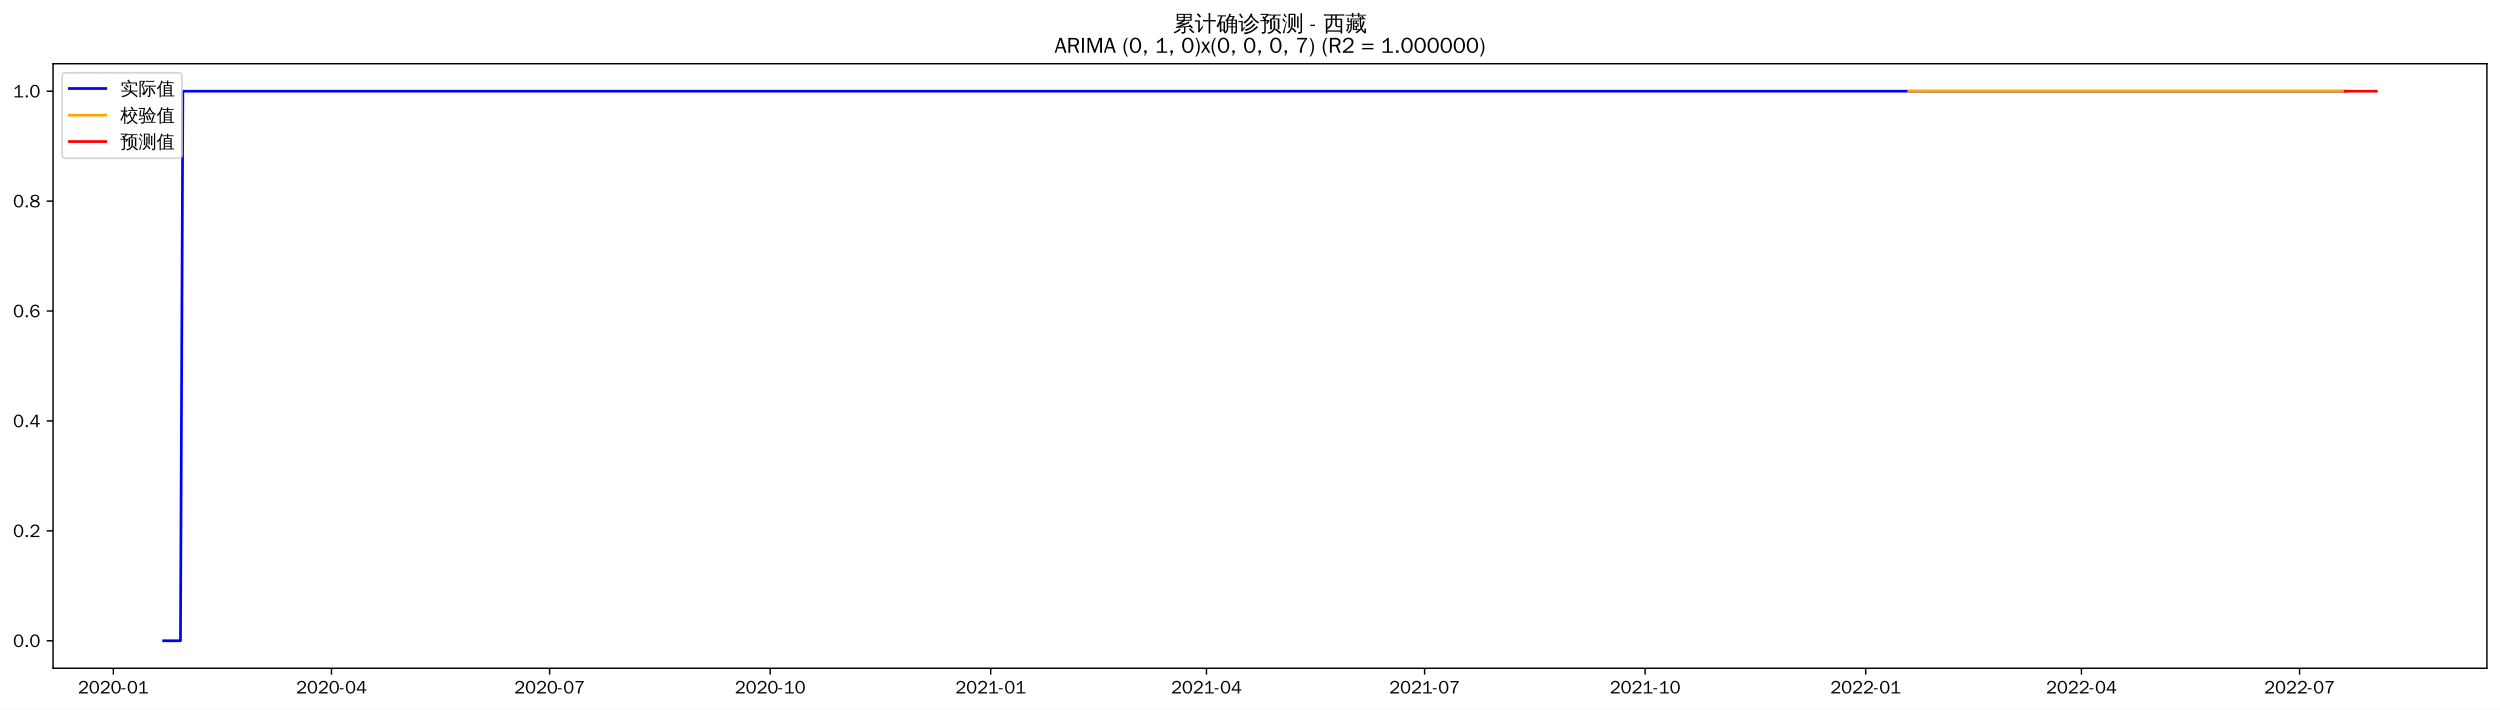
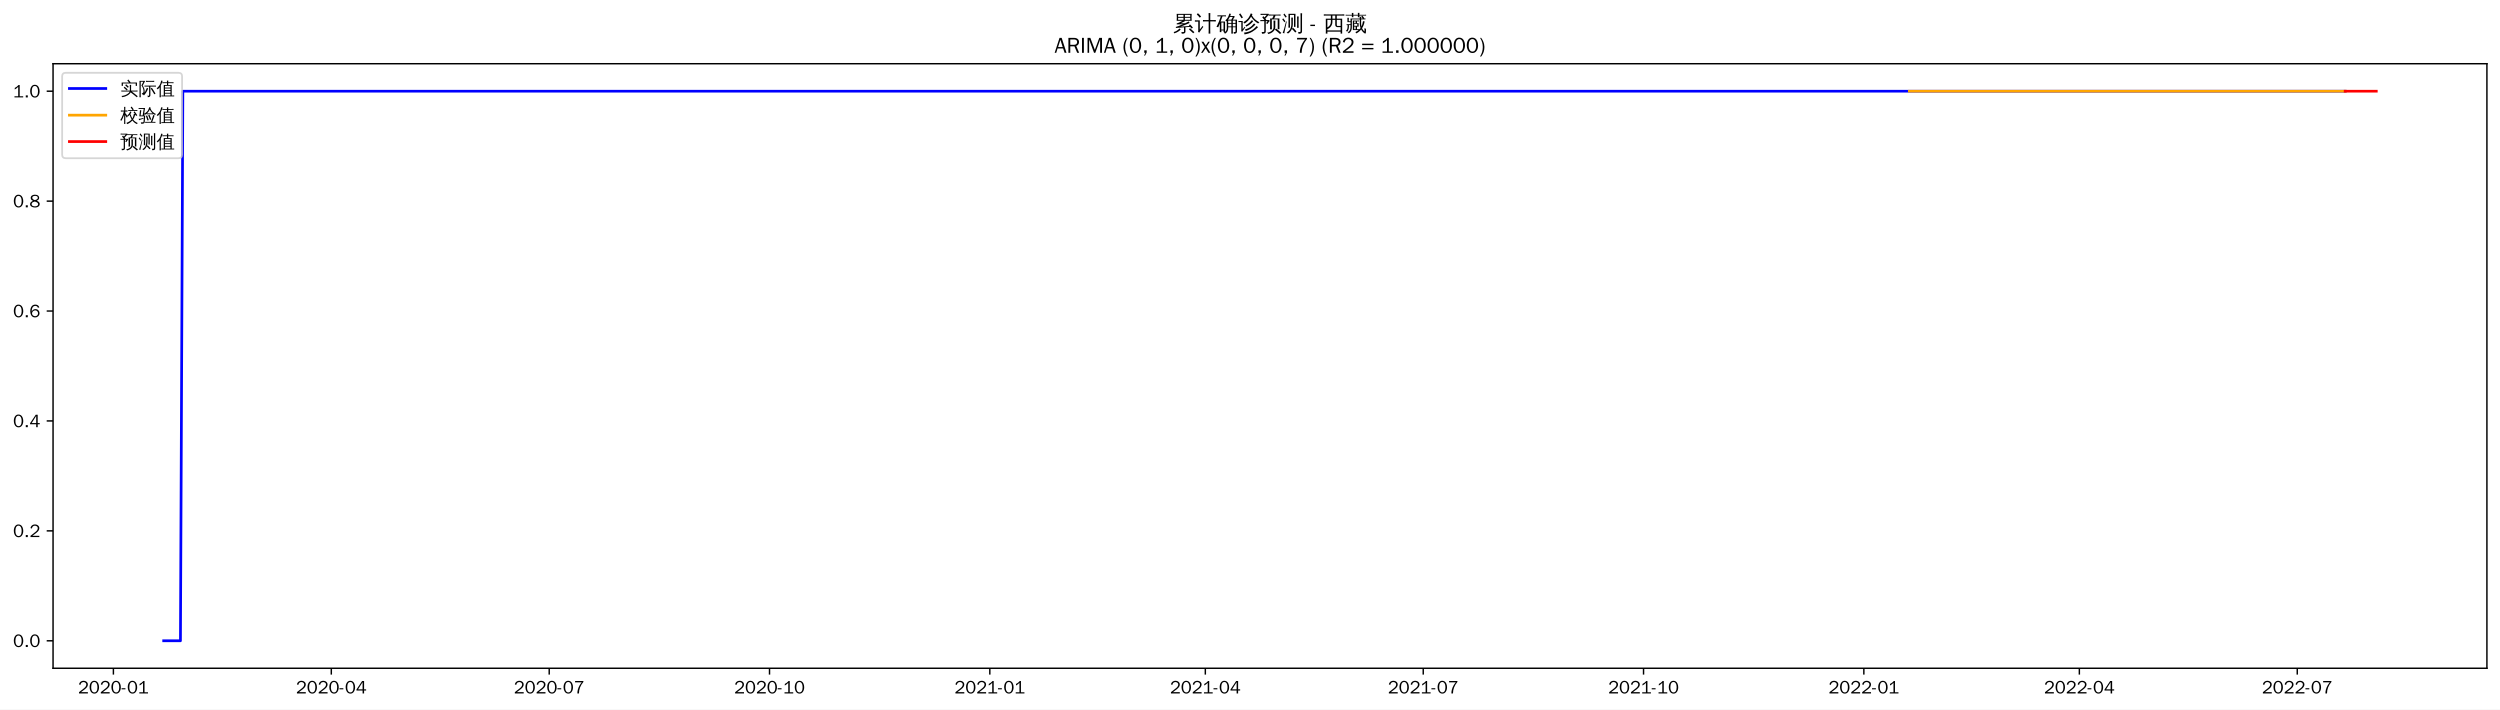
<svg xmlns="http://www.w3.org/2000/svg" xmlns:xlink="http://www.w3.org/1999/xlink" width="1375.592pt" height="390.418pt" viewBox="0 0 1375.592 390.418" version="1.1">
  <defs>
    <style type="text/css">*{stroke-linejoin: round; stroke-linecap: butt}</style>
  </defs>
  <g id="figure_1">
    <g id="patch_1">
      <path d="M 0 390.418  L 1375.592 390.418  L 1375.592 -0  L 0 -0  z " style="fill: #ffffff" />
    </g>
    <g id="axes_1">
      <g id="patch_2">
        <path d="M 29.192 367.701  L 1368.392 367.701  L 1368.392 35.061  L 29.192 35.061  z " style="fill: #ffffff" />
      </g>
      <g id="matplotlib.axis_1">
        <g id="xtick_1">
          <g id="line2d_1">
            <defs>
-               <path id="m1cbf9e0d0d" d="M 0 0  L 0 3.5  " style="stroke: #000000; stroke-width: 0.8" />
+               <path id="mf9ad530607" d="M 0 0  L 0 3.5  " style="stroke: #000000; stroke-width: 0.8" />
            </defs>
            <g>
-               <use xlink:href="#m1cbf9e0d0d" x="62.366" y="367.701" style="stroke: #000000; stroke-width: 0.8" />
+               <use xlink:href="#mf9ad530607" x="62.395" y="367.701" style="stroke: #000000; stroke-width: 0.8" />
            </g>
          </g>
          <g id="text_1">
-             <g transform="translate(42.87567 381.5573)scale(0.1 -0.1)">
+             <g transform="translate(42.90565 381.5573)scale(0.1 -0.1)">
              <defs>
                <path id="WenQuanYiZenHei-32" d="M 3488 0  L 369 0  L 369 456  L 2150 1850  Q 2931 2463 2931 3144  Q 2931 3619 2488 3863  Q 2231 4013 1931 4013  Q 1425 4013 1113 3619  Q 894 3356 881 3013  L 369 3169  Q 531 3981 1213 4300  Q 1544 4456 1950 4456  Q 2631 4456 3088 4044  L 3225 3888  L 3350 3706  Q 3481 3444 3481 3144  Q 3481 2313 2519 1569  L 1069 456  L 3488 456  L 3488 0  z " transform="scale(0.015625)" />
                <path id="WenQuanYiZenHei-30" d="M 3581 2175  Q 3581 1288 3169 638  Q 2713 -63 1938 -63  Q 1025 -63 563 831  Q 256 1425 256 2188  Q 256 3188 700 3819  Q 1138 4456 1888 4456  Q 2863 4456 3306 3500  Q 3581 2925 3581 2175  z M 3019 2100  Q 3019 3356 2500 3806  L 2350 3919  Q 2144 4031 1888 4031  Q 1100 4031 888 2956  Q 819 2625 819 2225  Q 819 1013 1338 569  Q 1588 356 1938 356  Q 2675 356 2925 1294  Q 3019 1663 3019 2100  z " transform="scale(0.015625)" />
                <path id="WenQuanYiZenHei-2d" d="M 1363 1444  L 0 1444  L 0 1844  L 1363 1844  L 1363 1444  z " transform="scale(0.015625)" />
                <path id="WenQuanYiZenHei-31" d="M 3556 0  L 488 0  L 488 406  L 1800 406  L 1800 3725  Q 1231 3125 588 2788  L 588 3338  Q 1456 3781 1931 4388  L 2331 4388  L 2331 406  L 3556 406  L 3556 0  z " transform="scale(0.015625)" />
              </defs>
              <use xlink:href="#WenQuanYiZenHei-32" />
              <use xlink:href="#WenQuanYiZenHei-30" x="59.961" />
              <use xlink:href="#WenQuanYiZenHei-32" x="119.922" />
              <use xlink:href="#WenQuanYiZenHei-30" x="179.883" />
              <use xlink:href="#WenQuanYiZenHei-2d" x="239.844" />
              <use xlink:href="#WenQuanYiZenHei-30" x="269.824" />
              <use xlink:href="#WenQuanYiZenHei-31" x="329.785" />
            </g>
          </g>
        </g>
        <g id="xtick_2">
          <g id="line2d_2">
            <g>
-               <use xlink:href="#m1cbf9e0d0d" x="182.396" y="367.701" style="stroke: #000000; stroke-width: 0.8" />
+               <use xlink:href="#mf9ad530607" x="182.296" y="367.701" style="stroke: #000000; stroke-width: 0.8" />
            </g>
          </g>
          <g id="text_2">
-             <g transform="translate(162.9064 381.5573)scale(0.1 -0.1)">
+             <g transform="translate(162.8065 381.5573)scale(0.1 -0.1)">
              <defs>
                <path id="WenQuanYiZenHei-34" d="M 3631 1025  L 2913 1025  L 2913 0  L 2381 0  L 2381 1025  L 219 1025  L 219 1388  L 2225 4388  L 2913 4388  L 2913 1444  L 3631 1444  L 3631 1025  z M 2381 1444  L 2381 3963  L 788 1444  L 2381 1444  z " transform="scale(0.015625)" />
              </defs>
              <use xlink:href="#WenQuanYiZenHei-32" />
              <use xlink:href="#WenQuanYiZenHei-30" x="59.961" />
              <use xlink:href="#WenQuanYiZenHei-32" x="119.922" />
              <use xlink:href="#WenQuanYiZenHei-30" x="179.883" />
              <use xlink:href="#WenQuanYiZenHei-2d" x="239.844" />
              <use xlink:href="#WenQuanYiZenHei-30" x="269.824" />
              <use xlink:href="#WenQuanYiZenHei-34" x="329.785" />
            </g>
          </g>
        </g>
        <g id="xtick_3">
          <g id="line2d_3">
            <g>
-               <use xlink:href="#m1cbf9e0d0d" x="302.427" y="367.701" style="stroke: #000000; stroke-width: 0.8" />
+               <use xlink:href="#mf9ad530607" x="302.197" y="367.701" style="stroke: #000000; stroke-width: 0.8" />
            </g>
          </g>
          <g id="text_3">
-             <g transform="translate(282.9371 381.5573)scale(0.1 -0.1)">
+             <g transform="translate(282.7073 381.5573)scale(0.1 -0.1)">
              <defs>
                <path id="WenQuanYiZenHei-37" d="M 3400 4056  Q 1838 2175 1838 0  L 1275 0  Q 1269 1438 2056 2825  Q 2381 3400 2825 3913  L 444 3913  L 500 4388  L 3400 4388  L 3400 4056  z " transform="scale(0.015625)" />
              </defs>
              <use xlink:href="#WenQuanYiZenHei-32" />
              <use xlink:href="#WenQuanYiZenHei-30" x="59.961" />
              <use xlink:href="#WenQuanYiZenHei-32" x="119.922" />
              <use xlink:href="#WenQuanYiZenHei-30" x="179.883" />
              <use xlink:href="#WenQuanYiZenHei-2d" x="239.844" />
              <use xlink:href="#WenQuanYiZenHei-30" x="269.824" />
              <use xlink:href="#WenQuanYiZenHei-37" x="329.785" />
            </g>
          </g>
        </g>
        <g id="xtick_4">
          <g id="line2d_4">
            <g>
-               <use xlink:href="#m1cbf9e0d0d" x="423.777" y="367.701" style="stroke: #000000; stroke-width: 0.8" />
+               <use xlink:href="#mf9ad530607" x="423.416" y="367.701" style="stroke: #000000; stroke-width: 0.8" />
            </g>
          </g>
          <g id="text_4">
-             <g transform="translate(404.2869 381.5573)scale(0.1 -0.1)">
+             <g transform="translate(403.9257 381.5573)scale(0.1 -0.1)">
              <use xlink:href="#WenQuanYiZenHei-32" />
              <use xlink:href="#WenQuanYiZenHei-30" x="59.961" />
              <use xlink:href="#WenQuanYiZenHei-32" x="119.922" />
              <use xlink:href="#WenQuanYiZenHei-30" x="179.883" />
              <use xlink:href="#WenQuanYiZenHei-2d" x="239.844" />
              <use xlink:href="#WenQuanYiZenHei-31" x="269.824" />
              <use xlink:href="#WenQuanYiZenHei-30" x="329.785" />
            </g>
          </g>
        </g>
        <g id="xtick_5">
          <g id="line2d_5">
            <g>
-               <use xlink:href="#m1cbf9e0d0d" x="545.126" y="367.701" style="stroke: #000000; stroke-width: 0.8" />
+               <use xlink:href="#mf9ad530607" x="544.634" y="367.701" style="stroke: #000000; stroke-width: 0.8" />
            </g>
          </g>
          <g id="text_5">
-             <g transform="translate(525.6366 381.5573)scale(0.1 -0.1)">
+             <g transform="translate(525.1441 381.5573)scale(0.1 -0.1)">
              <use xlink:href="#WenQuanYiZenHei-32" />
              <use xlink:href="#WenQuanYiZenHei-30" x="59.961" />
              <use xlink:href="#WenQuanYiZenHei-32" x="119.922" />
              <use xlink:href="#WenQuanYiZenHei-31" x="179.883" />
              <use xlink:href="#WenQuanYiZenHei-2d" x="239.844" />
              <use xlink:href="#WenQuanYiZenHei-30" x="269.824" />
              <use xlink:href="#WenQuanYiZenHei-31" x="329.785" />
            </g>
          </g>
        </g>
        <g id="xtick_6">
          <g id="line2d_6">
            <g>
-               <use xlink:href="#m1cbf9e0d0d" x="663.838" y="367.701" style="stroke: #000000; stroke-width: 0.8" />
+               <use xlink:href="#mf9ad530607" x="663.217" y="367.701" style="stroke: #000000; stroke-width: 0.8" />
            </g>
          </g>
          <g id="text_6">
-             <g transform="translate(644.3483 381.5573)scale(0.1 -0.1)">
+             <g transform="translate(643.7274 381.5573)scale(0.1 -0.1)">
              <use xlink:href="#WenQuanYiZenHei-32" />
              <use xlink:href="#WenQuanYiZenHei-30" x="59.961" />
              <use xlink:href="#WenQuanYiZenHei-32" x="119.922" />
              <use xlink:href="#WenQuanYiZenHei-31" x="179.883" />
              <use xlink:href="#WenQuanYiZenHei-2d" x="239.844" />
              <use xlink:href="#WenQuanYiZenHei-30" x="269.824" />
              <use xlink:href="#WenQuanYiZenHei-34" x="329.785" />
            </g>
          </g>
        </g>
        <g id="xtick_7">
          <g id="line2d_7">
            <g>
-               <use xlink:href="#m1cbf9e0d0d" x="783.869" y="367.701" style="stroke: #000000; stroke-width: 0.8" />
+               <use xlink:href="#mf9ad530607" x="783.118" y="367.701" style="stroke: #000000; stroke-width: 0.8" />
            </g>
          </g>
          <g id="text_7">
-             <g transform="translate(764.3791 381.5573)scale(0.1 -0.1)">
+             <g transform="translate(763.6282 381.5573)scale(0.1 -0.1)">
              <use xlink:href="#WenQuanYiZenHei-32" />
              <use xlink:href="#WenQuanYiZenHei-30" x="59.961" />
              <use xlink:href="#WenQuanYiZenHei-32" x="119.922" />
              <use xlink:href="#WenQuanYiZenHei-31" x="179.883" />
              <use xlink:href="#WenQuanYiZenHei-2d" x="239.844" />
              <use xlink:href="#WenQuanYiZenHei-30" x="269.824" />
              <use xlink:href="#WenQuanYiZenHei-37" x="329.785" />
            </g>
          </g>
        </g>
        <g id="xtick_8">
          <g id="line2d_8">
            <g>
-               <use xlink:href="#m1cbf9e0d0d" x="905.219" y="367.701" style="stroke: #000000; stroke-width: 0.8" />
+               <use xlink:href="#mf9ad530607" x="904.336" y="367.701" style="stroke: #000000; stroke-width: 0.8" />
            </g>
          </g>
          <g id="text_8">
-             <g transform="translate(885.7288 381.5573)scale(0.1 -0.1)">
+             <g transform="translate(884.8466 381.5573)scale(0.1 -0.1)">
              <use xlink:href="#WenQuanYiZenHei-32" />
              <use xlink:href="#WenQuanYiZenHei-30" x="59.961" />
              <use xlink:href="#WenQuanYiZenHei-32" x="119.922" />
              <use xlink:href="#WenQuanYiZenHei-31" x="179.883" />
              <use xlink:href="#WenQuanYiZenHei-2d" x="239.844" />
              <use xlink:href="#WenQuanYiZenHei-31" x="269.824" />
              <use xlink:href="#WenQuanYiZenHei-30" x="329.785" />
            </g>
          </g>
        </g>
        <g id="xtick_9">
          <g id="line2d_9">
            <g>
-               <use xlink:href="#m1cbf9e0d0d" x="1026.568" y="367.701" style="stroke: #000000; stroke-width: 0.8" />
+               <use xlink:href="#mf9ad530607" x="1025.555" y="367.701" style="stroke: #000000; stroke-width: 0.8" />
            </g>
          </g>
          <g id="text_9">
-             <g transform="translate(1007.079 381.5573)scale(0.1 -0.1)">
+             <g transform="translate(1006.065 381.5573)scale(0.1 -0.1)">
              <use xlink:href="#WenQuanYiZenHei-32" />
              <use xlink:href="#WenQuanYiZenHei-30" x="59.961" />
              <use xlink:href="#WenQuanYiZenHei-32" x="119.922" />
              <use xlink:href="#WenQuanYiZenHei-32" x="179.883" />
              <use xlink:href="#WenQuanYiZenHei-2d" x="239.844" />
              <use xlink:href="#WenQuanYiZenHei-30" x="269.824" />
              <use xlink:href="#WenQuanYiZenHei-31" x="329.785" />
            </g>
          </g>
        </g>
        <g id="xtick_10">
          <g id="line2d_10">
            <g>
-               <use xlink:href="#m1cbf9e0d0d" x="1145.28" y="367.701" style="stroke: #000000; stroke-width: 0.8" />
+               <use xlink:href="#mf9ad530607" x="1144.138" y="367.701" style="stroke: #000000; stroke-width: 0.8" />
            </g>
          </g>
          <g id="text_10">
-             <g transform="translate(1125.79 381.5573)scale(0.1 -0.1)">
+             <g transform="translate(1124.648 381.5573)scale(0.1 -0.1)">
              <use xlink:href="#WenQuanYiZenHei-32" />
              <use xlink:href="#WenQuanYiZenHei-30" x="59.961" />
              <use xlink:href="#WenQuanYiZenHei-32" x="119.922" />
              <use xlink:href="#WenQuanYiZenHei-32" x="179.883" />
              <use xlink:href="#WenQuanYiZenHei-2d" x="239.844" />
              <use xlink:href="#WenQuanYiZenHei-30" x="269.824" />
              <use xlink:href="#WenQuanYiZenHei-34" x="329.785" />
            </g>
          </g>
        </g>
        <g id="xtick_11">
          <g id="line2d_11">
            <g>
-               <use xlink:href="#m1cbf9e0d0d" x="1265.311" y="367.701" style="stroke: #000000; stroke-width: 0.8" />
+               <use xlink:href="#mf9ad530607" x="1264.039" y="367.701" style="stroke: #000000; stroke-width: 0.8" />
            </g>
          </g>
          <g id="text_11">
-             <g transform="translate(1245.821 381.5573)scale(0.1 -0.1)">
+             <g transform="translate(1244.549 381.5573)scale(0.1 -0.1)">
              <use xlink:href="#WenQuanYiZenHei-32" />
              <use xlink:href="#WenQuanYiZenHei-30" x="59.961" />
              <use xlink:href="#WenQuanYiZenHei-32" x="119.922" />
              <use xlink:href="#WenQuanYiZenHei-32" x="179.883" />
              <use xlink:href="#WenQuanYiZenHei-2d" x="239.844" />
              <use xlink:href="#WenQuanYiZenHei-30" x="269.824" />
              <use xlink:href="#WenQuanYiZenHei-37" x="329.785" />
            </g>
          </g>
        </g>
      </g>
      <g id="matplotlib.axis_2">
        <g id="ytick_1">
          <g id="line2d_12">
            <defs>
-               <path id="mefc50e9c17" d="M 0 0  L -3.5 0  " style="stroke: #000000; stroke-width: 0.8" />
+               <path id="m2d19d55f40" d="M 0 0  L -3.5 0  " style="stroke: #000000; stroke-width: 0.8" />
            </defs>
            <g>
-               <use xlink:href="#mefc50e9c17" x="29.192" y="352.581" style="stroke: #000000; stroke-width: 0.8" />
+               <use xlink:href="#m2d19d55f40" x="29.192" y="352.581" style="stroke: #000000; stroke-width: 0.8" />
            </g>
          </g>
          <g id="text_12">
            <g transform="translate(7.2 356.0091)scale(0.1 -0.1)">
              <defs>
                <path id="WenQuanYiZenHei-2e" d="M 1344 0  L 631 0  L 631 725  L 1344 725  L 1344 0  z " transform="scale(0.015625)" />
              </defs>
              <use xlink:href="#WenQuanYiZenHei-30" />
              <use xlink:href="#WenQuanYiZenHei-2e" x="59.961" />
              <use xlink:href="#WenQuanYiZenHei-30" x="89.941" />
            </g>
          </g>
        </g>
        <g id="ytick_2">
          <g id="line2d_13">
            <g>
-               <use xlink:href="#mefc50e9c17" x="29.192" y="292.101" style="stroke: #000000; stroke-width: 0.8" />
+               <use xlink:href="#m2d19d55f40" x="29.192" y="292.101" style="stroke: #000000; stroke-width: 0.8" />
            </g>
          </g>
          <g id="text_13">
            <g transform="translate(7.2 295.5291)scale(0.1 -0.1)">
              <use xlink:href="#WenQuanYiZenHei-30" />
              <use xlink:href="#WenQuanYiZenHei-2e" x="59.961" />
              <use xlink:href="#WenQuanYiZenHei-32" x="89.941" />
            </g>
          </g>
        </g>
        <g id="ytick_3">
          <g id="line2d_14">
            <g>
-               <use xlink:href="#mefc50e9c17" x="29.192" y="231.621" style="stroke: #000000; stroke-width: 0.8" />
+               <use xlink:href="#m2d19d55f40" x="29.192" y="231.621" style="stroke: #000000; stroke-width: 0.8" />
            </g>
          </g>
          <g id="text_14">
            <g transform="translate(7.2 235.0491)scale(0.1 -0.1)">
              <use xlink:href="#WenQuanYiZenHei-30" />
              <use xlink:href="#WenQuanYiZenHei-2e" x="59.961" />
              <use xlink:href="#WenQuanYiZenHei-34" x="89.941" />
            </g>
          </g>
        </g>
        <g id="ytick_4">
          <g id="line2d_15">
            <g>
-               <use xlink:href="#mefc50e9c17" x="29.192" y="171.141" style="stroke: #000000; stroke-width: 0.8" />
+               <use xlink:href="#m2d19d55f40" x="29.192" y="171.141" style="stroke: #000000; stroke-width: 0.8" />
            </g>
          </g>
          <g id="text_15">
            <g transform="translate(7.2 174.5691)scale(0.1 -0.1)">
              <defs>
                <path id="WenQuanYiZenHei-36" d="M 3550 1431  Q 3550 725 3006 288  Q 2581 -63 1994 -63  Q 1013 -63 563 825  Q 288 1363 288 2081  Q 288 3294 856 3938  Q 1319 4456 2075 4456  Q 2969 4456 3363 3756  Q 3431 3631 3481 3481  L 2988 3350  Q 2750 3994 2075 4006  Q 1056 4006 844 2669  Q 794 2356 794 1981  L 806 1981  Q 1006 2506 1544 2744  Q 1819 2869 2119 2869  Q 2788 2869 3213 2375  Q 3550 1975 3550 1431  z M 3038 1406  Q 3038 1906 2656 2213  Q 2381 2431 2038 2431  Q 1525 2431 1181 2044  Q 919 1744 919 1356  Q 919 881 1344 581  Q 1631 375 1981 375  Q 2519 375 2838 781  Q 3038 1050 3038 1406  z " transform="scale(0.015625)" />
              </defs>
              <use xlink:href="#WenQuanYiZenHei-30" />
              <use xlink:href="#WenQuanYiZenHei-2e" x="59.961" />
              <use xlink:href="#WenQuanYiZenHei-36" x="89.941" />
            </g>
          </g>
        </g>
        <g id="ytick_5">
          <g id="line2d_16">
            <g>
-               <use xlink:href="#mefc50e9c17" x="29.192" y="110.661" style="stroke: #000000; stroke-width: 0.8" />
+               <use xlink:href="#m2d19d55f40" x="29.192" y="110.661" style="stroke: #000000; stroke-width: 0.8" />
            </g>
          </g>
          <g id="text_16">
            <g transform="translate(7.2 114.0891)scale(0.1 -0.1)">
              <defs>
                <path id="WenQuanYiZenHei-38" d="M 3619 1175  Q 3619 431 2850 100  Q 2444 -63 1944 -63  Q 1231 -63 725 269  Q 225 594 225 1125  Q 225 1881 1269 2281  Q 719 2481 519 2938  Q 444 3119 444 3319  Q 444 4000 1144 4294  Q 1519 4456 1963 4456  Q 2669 4456 3094 4094  Q 3425 3813 3425 3369  Q 3425 2638 2575 2356  Q 3231 2056 3450 1725  Q 3619 1488 3619 1175  z M 2944 3344  Q 2944 3906 2288 4019  Q 2138 4044 1969 4044  Q 1438 4044 1163 3775  Q 1000 3613 1000 3375  Q 1000 2925 1594 2663  Q 1756 2588 1931 2550  Q 2581 2725 2788 2956  Q 2944 3125 2944 3344  z M 3075 1094  Q 3075 1738 1875 2050  Q 1094 1881 850 1463  Q 763 1313 763 1131  Q 763 569 1456 406  Q 1681 344 1944 344  Q 2519 344 2850 619  Q 3075 813 3075 1094  z " transform="scale(0.015625)" />
              </defs>
              <use xlink:href="#WenQuanYiZenHei-30" />
              <use xlink:href="#WenQuanYiZenHei-2e" x="59.961" />
              <use xlink:href="#WenQuanYiZenHei-38" x="89.941" />
            </g>
          </g>
        </g>
        <g id="ytick_6">
          <g id="line2d_17">
            <g>
-               <use xlink:href="#mefc50e9c17" x="29.192" y="50.181" style="stroke: #000000; stroke-width: 0.8" />
+               <use xlink:href="#m2d19d55f40" x="29.192" y="50.181" style="stroke: #000000; stroke-width: 0.8" />
            </g>
          </g>
          <g id="text_17">
            <g transform="translate(7.2 53.60912)scale(0.1 -0.1)">
              <use xlink:href="#WenQuanYiZenHei-31" />
              <use xlink:href="#WenQuanYiZenHei-2e" x="59.961" />
              <use xlink:href="#WenQuanYiZenHei-30" x="89.941" />
            </g>
          </g>
        </g>
      </g>
      <g id="line2d_18">
-         <path d="M 90.065 352.581  L 99.298 352.581  L 100.617 50.181  L 1290.372 50.181  L 1290.372 50.181  " clip-path="url(#pa02727cf04)" style="fill: none; stroke: #0000ff; stroke-width: 1.5; stroke-linecap: square" />
+         <path d="M 90.065 352.581  L 99.288 352.581  L 100.606 50.181  L 1290.391 50.181  L 1290.391 50.181  " clip-path="url(#p30f72c5a77)" style="fill: none; stroke: #0000ff; stroke-width: 1.5; stroke-linecap: square" />
      </g>
      <g id="line2d_19">
-         <path d="M 1050.311 50.181  L 1290.372 50.181  L 1290.372 50.181  " clip-path="url(#pa02727cf04)" style="fill: none; stroke: #ffa500; stroke-width: 1.5; stroke-linecap: square" />
+         <path d="M 1050.589 50.181  L 1290.391 50.181  L 1290.391 50.181  " clip-path="url(#p30f72c5a77)" style="fill: none; stroke: #ffa500; stroke-width: 1.5; stroke-linecap: square" />
      </g>
      <g id="line2d_20">
-         <path d="M 1290.372 50.181  L 1291.691 50.181  L 1293.01 50.181  L 1294.329 50.181  L 1295.648 50.181  L 1296.967 50.181  L 1298.286 50.181  L 1299.605 50.181  L 1300.924 50.181  L 1302.243 50.181  L 1303.562 50.181  L 1304.881 50.181  L 1306.2 50.181  L 1307.519 50.181  " clip-path="url(#pa02727cf04)" style="fill: none; stroke: #ff0000; stroke-width: 1.5; stroke-linecap: square" />
+         <path d="M 1290.391 50.181  L 1291.708 50.181  L 1293.026 50.181  L 1294.344 50.181  L 1295.661 50.181  L 1296.979 50.181  L 1298.296 50.181  L 1299.614 50.181  L 1300.932 50.181  L 1302.249 50.181  L 1303.567 50.181  L 1304.884 50.181  L 1306.202 50.181  L 1307.519 50.181  " clip-path="url(#p30f72c5a77)" style="fill: none; stroke: #ff0000; stroke-width: 1.5; stroke-linecap: square" />
      </g>
      <g id="patch_3">
        <path d="M 29.192 367.701  L 29.192 35.061  " style="fill: none; stroke: #000000; stroke-width: 0.8; stroke-linejoin: miter; stroke-linecap: square" />
      </g>
      <g id="patch_4">
        <path d="M 1368.392 367.701  L 1368.392 35.061  " style="fill: none; stroke: #000000; stroke-width: 0.8; stroke-linejoin: miter; stroke-linecap: square" />
      </g>
      <g id="patch_5">
        <path d="M 29.192 367.701  L 1368.392 367.701  " style="fill: none; stroke: #000000; stroke-width: 0.8; stroke-linejoin: miter; stroke-linecap: square" />
      </g>
      <g id="patch_6">
        <path d="M 29.192 35.061  L 1368.392 35.061  " style="fill: none; stroke: #000000; stroke-width: 0.8; stroke-linejoin: miter; stroke-linecap: square" />
      </g>
      <g id="text_18">
        <g transform="translate(645.395 17.04188)scale(0.12 -0.12)">
          <defs>
            <path id="WenQuanYiZenHei-7d2f" d="M 5963 -681  Q 5363 -81 4706 456  L 5000 819  Q 5675 269 6294 -350  L 5963 -681  z M 1944 738  Q 2094 556 2281 413  Q 1575 -356 375 -706  Q 350 -481 200 -319  Q 725 -181 1122 69  Q 1519 319 1944 738  z M 3244 -169  L 3244 1063  L 869 881  L 850 1181  Q 1431 1325 2969 1988  L 1119 1931  L 1113 2231  Q 1350 2263 1862 2497  Q 2375 2731 2800 2988  L 1094 2988  Q 1169 4006 1094 5019  L 5506 5019  Q 5425 4006 5500 2988  L 3431 2988  Q 3475 2931 3525 2875  Q 2856 2494 2281 2256  L 3388 2269  L 3650 2288  Q 4338 2606 4650 2800  Q 4744 2563 4881 2344  Q 4644 2225 3975 1956  L 2269 1281  L 4444 1425  L 4813 1469  L 4681 1588  L 4988 1938  Q 5481 1500 5863 963  L 5481 694  Q 5300 950 5081 1188  L 4463 1163  L 3669 1100  L 3669 -250  Q 3669 -444 3488 -594  Q 3225 -819 2569 -813  Q 2638 -513 2431 -294  Q 2619 -319 2900 -322  Q 3181 -325 3212 -294  Q 3244 -263 3244 -169  z M 3513 4131  L 5081 4131  L 5081 4725  L 3513 4725  L 3513 4131  z M 3088 4131  L 3088 4725  L 1519 4725  L 1519 4131  L 3088 4131  z M 3513 3856  L 3513 3288  L 5081 3288  L 5081 3856  L 3513 3856  z M 3088 3856  L 1519 3856  L 1519 3288  L 3088 3288  L 3088 3856  z " transform="scale(0.015625)" />
            <path id="WenQuanYiZenHei-8ba1" d="M 4569 -769  Q 4313 -738 4056 -769  Q 4081 -294 4081 175  L 4081 2806  L 3213 2806  Q 2813 2806 2413 2788  Q 2438 3000 2413 3219  Q 2813 3200 3213 3200  L 4081 3200  L 4081 4313  Q 4081 4788 4056 5263  Q 4313 5231 4569 5263  Q 4550 4788 4550 4313  L 4550 3200  L 5381 3200  Q 5781 3200 6181 3219  Q 6163 3000 6181 2788  Q 5781 2806 5381 2806  L 4550 2806  L 4550 175  Q 4550 -294 4569 -769  z M 38 2725  Q 63 2931 38 3138  Q 419 3119 800 3119  L 1481 3119  L 1481 425  L 2044 1150  L 2250 1488  L 2525 1188  L 2313 950  L 1294 -488  L 963 -231  Q 1025 -94 1025 63  L 1025 2744  L 800 2744  Q 419 2744 38 2725  z M 1450 3913  Q 1094 4438 600 4831  L 913 5225  Q 1488 4769 1869 4194  L 1450 3913  z " transform="scale(0.015625)" />
            <path id="WenQuanYiZenHei-786e" d="M 4794 -769  Q 4563 -744 4331 -769  Q 4350 -344 4350 81  L 4350 1081  L 3419 1081  L 3419 788  Q 3419 225 3150 -194  Q 2881 -613 2456 -806  Q 2375 -569 2150 -444  Q 2531 -344 2765 -15  Q 3000 313 3000 788  L 2994 2919  L 2888 2813  Q 2769 3000 2563 3081  Q 3044 3494 3309 3969  Q 3575 4444 3763 5119  Q 3981 5044 4213 5013  Q 4144 4700 4025 4400  L 5238 4400  L 5306 4050  Q 5213 4031 5163 3947  Q 5113 3863 4813 3325  L 5994 3325  L 5994 -150  Q 5981 -519 5738 -656  Q 5469 -806 5069 -806  Q 5125 -525 4956 -294  Q 5100 -313 5290 -316  Q 5481 -319 5525 -278  Q 5569 -238 5569 25  L 5569 1081  L 4769 1081  L 4769 81  Q 4769 -344 4794 -769  z M 4769 1344  L 5569 1344  L 5569 2100  L 4769 2100  L 4769 1344  z M 4350 1344  L 4350 2100  L 3413 2100  L 3419 1344  L 4350 1344  z M 4769 2363  L 5569 2363  L 5569 3038  L 4769 3038  L 4769 2363  z M 4350 2363  L 4350 3038  L 3413 3038  L 3413 2363  L 4350 2363  z M 3375 3325  L 4350 3325  L 4344 3331  L 4775 4113  L 3894 4113  Q 3688 3700 3375 3325  z M 481 1069  Q 281 1194 -25 1188  Q 775 2750 1244 4294  L 869 4294  Q 563 4294 250 4275  Q 269 4438 250 4594  Q 563 4581 869 4581  L 2156 4581  Q 2463 4581 2775 4594  Q 2756 4438 2775 4275  Q 2463 4294 2156 4294  L 1744 4294  L 1181 2763  L 2494 2763  L 2494 -338  L 2050 -338  L 2050 156  L 1406 156  Q 1406 -94 1419 -350  Q 1181 -325 938 -350  Q 956 75 956 500  L 956 2181  L 769 1713  Q 631 1388 481 1069  z M 2050 2475  L 1400 2475  L 1400 425  L 2050 425  L 2050 2475  z " transform="scale(0.015625)" />
            <path id="WenQuanYiZenHei-8bca" d="M 5369 1456  Q 5556 1256 5775 1100  Q 5038 344 4081 -225  Q 3106 -819 1788 -1006  Q 1788 -725 1631 -500  Q 3363 -306 4406 519  Q 4919 956 5369 1456  z M 4594 2219  Q 4781 2031 5013 1881  Q 3625 394 2150 -25  Q 2113 250 1913 444  Q 2475 594 3015 850  Q 3556 1106 3919 1463  Q 4275 1819 4594 2219  z M 3969 3188  Q 4150 3013 4356 2881  Q 3625 1913 2306 1275  Q 2244 1500 2056 1644  Q 2619 1900 3053 2256  Q 3488 2613 3969 3188  z M 5813 2194  Q 4525 2913 3731 4188  Q 2919 2844 1813 2163  Q 1700 2413 1456 2550  Q 1950 2844 2400 3231  Q 2850 3619 3113 4063  Q 3413 4581 3644 5163  Q 3881 5038 4144 4963  Q 4056 4775 3963 4594  Q 4325 3919 4844 3441  Q 5363 2963 6175 2538  Q 5931 2431 5813 2194  z M 31 2613  Q 50 2775 31 2938  Q 325 2925 619 2925  L 1275 2925  L 1275 506  L 1675 1006  L 1831 1250  L 2038 1013  L 1881 838  L 1100 -256  L 825 -25  Q 869 81 869 200  L 869 2625  L 31 2613  z M 950 3713  Q 606 4325 200 4881  L 556 5163  Q 981 4588 1338 3944  L 950 3713  z " transform="scale(0.015625)" />
            <path id="WenQuanYiZenHei-9884" d="M 1206 19  L 1206 2888  L 669 2888  Q 356 2888 50 2869  Q 63 3044 50 3213  Q 363 3194 669 3194  L 1250 3194  Q 950 3631 606 4031  L 963 4338  L 1263 3975  L 1913 4719  L 731 4719  Q 419 4719 106 4706  Q 125 4875 106 5044  Q 419 5031 731 5031  L 2481 5031  L 2544 4663  Q 2394 4613 2256 4466  Q 2119 4319 1525 3631  Q 1656 3444 1788 3250  L 1700 3194  L 2700 3194  L 2763 2825  Q 2656 2819 2613 2763  L 2100 2038  L 1750 2288  L 2175 2888  L 1638 2888  L 1638 -150  Q 1638 -525 1363 -669  Q 1075 -819 525 -813  Q 594 -513 388 -294  Q 575 -313 837 -316  Q 1100 -319 1153 -272  Q 1206 -225 1206 19  z M 5813 -888  Q 5100 -225 4306 375  L 4669 719  Q 5481 106 6219 -575  L 5813 -888  z M 2375 -906  Q 2294 -631 2025 -506  Q 2769 -431 3353 19  Q 3938 469 3938 1069  L 3938 2200  Q 3938 2625 3913 3050  Q 4188 3025 4456 3050  Q 4431 2625 4431 2200  L 4431 1069  Q 4431 681 4225 319  Q 3644 -606 2375 -906  z M 3444 488  Q 3169 513 2894 488  Q 2919 913 2919 1338  L 2919 3675  Q 3219 3675 3525 3675  Q 3750 4013 3931 4525  L 3238 4525  Q 2888 4525 2538 4513  Q 2556 4669 2538 4831  Q 2888 4813 3238 4813  L 5313 4813  Q 5663 4813 6006 4831  Q 5988 4669 6006 4513  Q 5663 4525 5313 4525  L 4481 4525  Q 4388 4088 4088 3675  L 5644 3675  L 5644 513  L 5144 513  L 5144 3388  L 3894 3388  L 3875 3363  Q 3863 3375 3844 3388  Q 3631 3388 3413 3388  L 3419 1338  Q 3419 913 3444 488  z " transform="scale(0.015625)" />
            <path id="WenQuanYiZenHei-6d4b" d="M 5450 138  L 5450 4306  Q 5450 4750 5425 5188  Q 5663 5163 5906 5188  Q 5881 4750 5881 4306  L 5881 -38  Q 5888 -569 5519 -719  Q 5194 -831 4825 -813  Q 4894 -519 4694 -281  Q 4869 -306 5094 -309  Q 5319 -313 5384 -256  Q 5450 -200 5450 138  z M 4900 938  Q 4663 963 4419 938  Q 4444 1375 4444 1819  L 4444 3381  Q 4444 3819 4419 4263  Q 4663 4238 4900 4263  Q 4875 3819 4875 3381  L 4875 1819  Q 4875 1375 4900 938  z M 2750 2025  L 2750 3038  Q 2750 3481 2725 3919  Q 2963 3894 3206 3919  Q 3181 3481 3181 3038  L 3181 2025  Q 3181 1263 2919 625  L 3231 956  Q 3781 431 4256 -150  L 3888 -456  Q 3431 106 2906 600  Q 2531 -288 1738 -769  Q 1606 -519 1338 -450  Q 1988 -156 2369 478  Q 2750 1113 2750 2025  z M 2363 969  Q 2119 994 1881 969  Q 1906 1406 1906 1850  L 1906 5038  L 3956 5031  L 3956 1200  L 3525 1200  L 3525 4713  L 2338 4713  L 2338 1850  Q 2338 1406 2363 969  z M 663 -738  Q 481 -588 206 -575  Q 400 -69 606 581  Q 813 1231 1200 2838  L 1381 2706  L 875 338  L 663 -738  z M 1006 2856  L 731 2550  L 75 3400  L 350 3713  L 1006 2856  z M 1088 3913  Q 781 4388 425 4800  L 694 5125  Q 1069 4688 1388 4188  L 1088 3913  z " transform="scale(0.015625)" />
            <path id="WenQuanYiZenHei-20" transform="scale(0.015625)" />
            <path id="WenQuanYiZenHei-897f" d="M 700 3606  L 2188 3606  L 2188 4513  L 844 4513  Q 481 4513 113 4494  Q 138 4694 113 4888  Q 481 4869 844 4869  L 5406 4869  Q 5769 4869 6138 4888  Q 6113 4694 6138 4494  Q 5769 4513 5406 4513  L 3925 4513  L 3925 3606  L 5506 3606  L 5506 -763  L 5050 -763  L 5050 -200  L 1169 -200  Q 1175 -488 1188 -775  Q 938 -750 694 -775  Q 713 -319 713 144  L 700 3606  z M 3475 3250  L 2638 3250  L 2638 2663  Q 2638 1950 2234 1378  Q 1831 806 1188 556  Q 1175 594 1163 631  L 1163 163  L 5050 163  L 5050 1119  L 4144 1119  Q 3869 1119 3672 1312  Q 3475 1506 3475 1781  L 3475 3250  z M 3925 3250  L 3925 1781  Q 3925 1656 3987 1565  Q 4050 1475 4150 1475  L 5050 1475  L 5050 3250  L 3925 3250  z M 2188 3250  L 1156 3250  L 1163 1063  Q 1625 1269 1906 1700  Q 2188 2131 2188 2663  L 2188 3250  z M 3475 3606  L 3475 4513  L 2638 4513  L 2638 3606  L 3475 3606  z " transform="scale(0.015625)" />
            <path id="WenQuanYiZenHei-85cf" d="M 4781 1294  Q 5088 2000 5213 2869  Q 5450 2819 5694 2819  Q 5531 1719 4938 800  Q 5181 213 5663 -169  Q 5663 331 5638 825  Q 5831 681 6075 688  Q 6125 69 6056 -544  Q 6044 -700 5900 -750  Q 5819 -775 5744 -731  Q 5056 -300 4675 438  Q 4075 -319 3250 -725  Q 3169 -488 2969 -344  Q 3488 -100 3931 263  L 2244 263  L 2238 3063  L 2638 3063  L 2638 3050  Q 2638 3050 3588 3050  Q 3819 3050 4050 3063  Q 4038 2938 4050 2813  L 3456 2825  L 3456 2306  L 3938 2306  L 3938 1288  Q 3694 1288 3456 1288  L 3456 519  L 4200 519  L 4200 513  Q 4363 675 4494 844  Q 4269 1488 4269 2269  L 4269 3400  L 1956 3400  L 1950 1094  Q 1938 169 1469 -338  Q 1288 -550 1038 -694  Q 938 -475 713 -381  Q 1531 -50 1556 1094  L 1556 1725  L 1088 1725  L 1088 1250  Q 1088 350 569 -219  Q 419 -38 181 6  Q 694 406 694 1250  L 694 1725  Q 550 1719 406 1713  Q 425 1856 406 1994  Q 663 1981 919 1981  L 1556 1981  L 1556 2600  L 650 2600  L 650 3050  Q 650 3450 631 3856  Q 850 3831 1069 3856  Q 1044 3450 1044 3050  L 1044 2856  L 1556 2856  L 1556 3656  L 4263 3656  L 4256 4156  Q 4475 4131 4694 4156  L 4681 3656  L 5144 3656  L 4706 4206  L 5050 4475  L 5594 3781  L 5431 3656  L 5950 3669  Q 5938 3525 5950 3388  Q 5694 3400 5438 3400  L 4681 3400  L 4663 2275  Q 4675 1769 4781 1294  z M 3056 1288  L 2644 1288  L 2644 519  L 3056 519  L 3056 1288  z M 3544 2081  L 2638 2081  L 2644 1519  L 3544 1519  L 3544 2081  z M 3056 2306  L 3056 2825  L 2638 2825  Q 2638 2569 2638 2306  L 3056 2306  z M 4175 4044  Q 3938 4063 3706 4044  Q 3725 4288 3725 4519  L 2381 4519  Q 2388 4281 2400 4044  Q 2169 4063 1938 4044  Q 1950 4288 1956 4519  L 719 4519  Q 419 4519 119 4506  Q 131 4638 119 4763  Q 419 4750 719 4750  L 1956 4750  Q 1950 5025 1938 5294  Q 2169 5275 2400 5294  Q 2381 5019 2381 4750  L 3725 4750  Q 3725 5031 3706 5306  Q 3938 5288 4175 5306  Q 4156 5025 4150 4750  L 5531 4750  Q 5831 4750 6131 4763  Q 6119 4638 6131 4506  Q 5831 4519 5531 4519  L 4156 4519  Q 4156 4281 4175 4044  z " transform="scale(0.015625)" />
          </defs>
          <use xlink:href="#WenQuanYiZenHei-7d2f" />
          <use xlink:href="#WenQuanYiZenHei-8ba1" x="100" />
          <use xlink:href="#WenQuanYiZenHei-786e" x="200" />
          <use xlink:href="#WenQuanYiZenHei-8bca" x="300" />
          <use xlink:href="#WenQuanYiZenHei-9884" x="400" />
          <use xlink:href="#WenQuanYiZenHei-6d4b" x="500" />
          <use xlink:href="#WenQuanYiZenHei-20" x="600" />
          <use xlink:href="#WenQuanYiZenHei-2d" x="629.98" />
          <use xlink:href="#WenQuanYiZenHei-20" x="659.961" />
          <use xlink:href="#WenQuanYiZenHei-897f" x="689.941" />
          <use xlink:href="#WenQuanYiZenHei-85cf" x="789.941" />
        </g>
        <g transform="translate(580.1844 29.061)scale(0.12 -0.12)">
          <defs>
            <path id="WenQuanYiZenHei-41" d="M 3550 0  L 2988 0  L 2550 1281  L 919 1281  L 531 0  L 69 0  L 1494 4388  L 2125 4388  L 3550 0  z M 2425 1694  L 1756 3800  L 1075 1694  L 2425 1694  z " transform="scale(0.015625)" />
            <path id="WenQuanYiZenHei-52" d="M 3675 0  L 3100 0  L 2288 1900  L 1069 1900  L 1069 0  L 519 0  L 519 4388  L 2163 4388  Q 3006 4388 3400 3900  Q 3581 3663 3625 3325  Q 3631 3250 3631 3163  Q 3631 2594 3219 2244  Q 3038 2100 2813 2038  L 3675 0  z M 3081 3169  Q 3081 3825 2356 3906  Q 2263 3919 2163 3919  L 1069 3919  L 1069 2350  L 2100 2350  Q 2906 2350 3044 2919  Q 3081 3031 3081 3169  z " transform="scale(0.015625)" />
            <path id="WenQuanYiZenHei-49" d="M 1100 0  L 550 0  L 550 4388  L 1100 4388  L 1100 0  z " transform="scale(0.015625)" />
            <path id="WenQuanYiZenHei-4d" d="M 4756 0  L 4206 0  L 4206 3831  L 4181 3831  L 2788 0  L 2419 0  L 1000 3831  L 975 3831  L 975 0  L 513 0  L 513 4388  L 1331 4388  L 2656 875  L 3950 4388  L 4756 4388  L 4756 0  z " transform="scale(0.015625)" />
            <path id="WenQuanYiZenHei-28" d="M 1606 -1094  L 1275 -1094  Q 475 -100 338 1231  Q 319 1438 319 1656  Q 319 3031 1156 4244  Q 1213 4313 1269 4388  L 1600 4388  Q 806 3169 794 1681  Q 794 188 1606 -1094  z " transform="scale(0.015625)" />
            <path id="WenQuanYiZenHei-2c" d="M 1363 75  L 881 -825  L 606 -825  L 994 0  L 656 0  L 656 738  L 1363 738  L 1363 75  z " transform="scale(0.015625)" />
            <path id="WenQuanYiZenHei-29" d="M 1600 1656  Q 1600 306 869 -788  Q 769 -950 644 -1094  L 313 -1094  Q 1125 188 1125 1681  Q 1125 3169 338 4363  Q 325 4375 319 4388  L 650 4388  Q 1525 3231 1594 1863  Q 1600 1763 1600 1656  z " transform="scale(0.015625)" />
            <path id="WenQuanYiZenHei-78" d="M 2806 0  L 2213 0  L 1394 1319  L 544 0  L 50 0  L 1144 1681  L 163 3250  L 744 3250  L 1431 2138  L 2144 3250  L 2631 3250  L 1681 1794  L 2806 0  z " transform="scale(0.015625)" />
            <path id="WenQuanYiZenHei-3d" d="M 3569 2256  L 263 2256  L 263 2675  L 3569 2675  L 3569 2256  z M 3569 1019  L 263 1019  L 263 1431  L 3569 1431  L 3569 1019  z " transform="scale(0.015625)" />
          </defs>
          <use xlink:href="#WenQuanYiZenHei-41" />
          <use xlink:href="#WenQuanYiZenHei-52" x="55.957" />
          <use xlink:href="#WenQuanYiZenHei-49" x="117.871" />
          <use xlink:href="#WenQuanYiZenHei-4d" x="143.848" />
          <use xlink:href="#WenQuanYiZenHei-41" x="225.781" />
          <use xlink:href="#WenQuanYiZenHei-20" x="281.738" />
          <use xlink:href="#WenQuanYiZenHei-28" x="311.719" />
          <use xlink:href="#WenQuanYiZenHei-30" x="341.699" />
          <use xlink:href="#WenQuanYiZenHei-2c" x="401.66" />
          <use xlink:href="#WenQuanYiZenHei-20" x="431.641" />
          <use xlink:href="#WenQuanYiZenHei-31" x="461.621" />
          <use xlink:href="#WenQuanYiZenHei-2c" x="521.582" />
          <use xlink:href="#WenQuanYiZenHei-20" x="551.562" />
          <use xlink:href="#WenQuanYiZenHei-30" x="581.543" />
          <use xlink:href="#WenQuanYiZenHei-29" x="641.504" />
          <use xlink:href="#WenQuanYiZenHei-78" x="671.484" />
          <use xlink:href="#WenQuanYiZenHei-28" x="715.43" />
          <use xlink:href="#WenQuanYiZenHei-30" x="745.41" />
          <use xlink:href="#WenQuanYiZenHei-2c" x="805.371" />
          <use xlink:href="#WenQuanYiZenHei-20" x="835.352" />
          <use xlink:href="#WenQuanYiZenHei-30" x="865.332" />
          <use xlink:href="#WenQuanYiZenHei-2c" x="925.293" />
          <use xlink:href="#WenQuanYiZenHei-20" x="955.273" />
          <use xlink:href="#WenQuanYiZenHei-30" x="985.254" />
          <use xlink:href="#WenQuanYiZenHei-2c" x="1045.215" />
          <use xlink:href="#WenQuanYiZenHei-20" x="1075.195" />
          <use xlink:href="#WenQuanYiZenHei-37" x="1105.176" />
          <use xlink:href="#WenQuanYiZenHei-29" x="1165.137" />
          <use xlink:href="#WenQuanYiZenHei-20" x="1195.117" />
          <use xlink:href="#WenQuanYiZenHei-28" x="1225.098" />
          <use xlink:href="#WenQuanYiZenHei-52" x="1255.078" />
          <use xlink:href="#WenQuanYiZenHei-32" x="1316.992" />
          <use xlink:href="#WenQuanYiZenHei-20" x="1376.953" />
          <use xlink:href="#WenQuanYiZenHei-3d" x="1406.934" />
          <use xlink:href="#WenQuanYiZenHei-20" x="1466.895" />
          <use xlink:href="#WenQuanYiZenHei-31" x="1496.875" />
          <use xlink:href="#WenQuanYiZenHei-2e" x="1556.836" />
          <use xlink:href="#WenQuanYiZenHei-30" x="1586.816" />
          <use xlink:href="#WenQuanYiZenHei-30" x="1646.777" />
          <use xlink:href="#WenQuanYiZenHei-30" x="1706.738" />
          <use xlink:href="#WenQuanYiZenHei-30" x="1766.699" />
          <use xlink:href="#WenQuanYiZenHei-30" x="1826.66" />
          <use xlink:href="#WenQuanYiZenHei-30" x="1886.621" />
          <use xlink:href="#WenQuanYiZenHei-29" x="1946.582" />
        </g>
      </g>
      <g id="legend_1">
        <g id="patch_7">
          <path d="M 36.192 87.056  L 98.192 87.056  Q 100.192 87.056 100.192 85.056  L 100.192 42.061  Q 100.192 40.061 98.192 40.061  L 36.192 40.061  Q 34.192 40.061 34.192 42.061  L 34.192 85.056  Q 34.192 87.056 36.192 87.056  z " style="fill: #ffffff; opacity: 0.8; stroke: #cccccc; stroke-linejoin: miter" />
        </g>
        <g id="line2d_21">
          <path d="M 38.192 48.695  L 48.192 48.695  L 58.192 48.695  " style="fill: none; stroke: #0000ff; stroke-width: 1.5; stroke-linecap: square" />
        </g>
        <g id="text_19">
          <g transform="translate(66.19219 52.19537)scale(0.1 -0.1)">
            <defs>
              <path id="WenQuanYiZenHei-5b9e" d="M 1025 1175  Q 694 1175 356 1163  Q 375 1344 356 1525  Q 694 1506 1025 1506  L 3363 1506  L 3363 2625  Q 3363 3075 3338 3519  Q 3581 3494 3825 3519  Q 3800 3075 3800 2625  L 3800 1506  L 5406 1506  Q 5744 1506 6075 1525  Q 6056 1344 6075 1163  Q 5744 1175 5406 1175  L 4038 1175  L 4981 456  L 6131 -488  L 5819 -856  L 4681 75  L 3638 875  Q 3313 231 2475 -231  Q 1638 -694 700 -825  Q 638 -519 344 -400  Q 1450 -319 2406 244  Q 3113 656 3300 1175  L 1025 1175  z M 2263 1581  Q 1763 2081 1200 2513  L 1494 2894  Q 2081 2444 2600 1919  L 2263 1581  z M 2638 2500  Q 2219 2963 1731 3363  L 2044 3738  Q 2556 3313 3000 2819  L 2638 2500  z M 919 3156  L 481 3156  L 481 4344  L 3069 4344  Q 2794 4731 2469 5081  L 2825 5413  Q 3256 4944 3613 4413  L 3513 4344  L 5869 4344  L 5869 3156  L 5425 3156  L 5425 4013  L 919 4013  L 919 3156  z " transform="scale(0.015625)" />
              <path id="WenQuanYiZenHei-9645" d="M 6000 431  L 5569 194  L 4963 1219  L 4313 2219  L 4719 2494  L 5375 1481  L 6000 431  z M 2956 2450  Q 3181 2344 3419 2294  Q 3006 1038 1944 -188  Q 1794 -6 1569 56  Q 2069 600 2372 1156  Q 2675 1713 2956 2450  z M 3750 25  L 3750 2913  L 2819 2913  Q 2475 2913 2125 2894  Q 2144 3081 2125 3269  Q 2475 3256 2819 3256  L 5469 3256  Q 5819 3256 6163 3269  Q 6144 3081 6163 2894  Q 5813 2913 5469 2913  L 4194 2913  L 4194 -144  Q 4194 -725 3456 -813  L 3263 -825  Q 3325 -506 3125 -250  Q 3250 -281 3394 -306  Q 3663 -313 3706 -272  Q 3750 -231 3750 25  z M 5544 4950  Q 5525 4756 5544 4569  Q 5194 4588 4844 4588  L 3325 4588  Q 2975 4588 2625 4569  Q 2644 4756 2625 4950  Q 2975 4931 3325 4931  L 4844 4931  Q 5194 4931 5544 4950  z M 819 -850  Q 581 -825 344 -850  Q 369 -419 369 19  L 363 4938  L 2256 4938  L 2256 4625  Q 2150 4513 2075 4375  L 1481 3238  Q 2181 2319 2181 1156  Q 2144 400 1569 163  L 1406 88  Q 1288 300 1138 481  Q 1294 538 1450 606  Q 1763 744 1794 1156  Q 1794 1744 1600 2300  Q 1406 2856 1038 3313  L 1725 4625  L 788 4625  L 794 19  Q 794 -419 819 -850  z " transform="scale(0.015625)" />
              <path id="WenQuanYiZenHei-503c" d="M 6175 -219  Q 6156 -388 6175 -556  Q 5863 -544 5550 -544  L 2313 -544  Q 2000 -544 1688 -556  Q 1706 -388 1688 -219  L 2506 -231  L 2506 3469  L 3644 3469  L 3644 4119  L 2638 4119  Q 2325 4119 2013 4100  Q 2031 4269 2013 4438  Q 2325 4425 2638 4425  L 3638 4425  Q 3638 4719 3619 5013  Q 3856 4988 4094 5013  Q 4075 4719 4075 4425  L 5344 4425  Q 5650 4425 5963 4438  Q 5950 4269 5963 4100  Q 5656 4119 5344 4119  L 4069 4119  L 4069 3469  L 5300 3469  L 5300 -231  L 5550 -231  Q 5863 -231 6175 -219  z M 4869 2556  L 4869 3156  L 2931 3156  Q 2931 2850 2931 2556  L 4869 2556  z M 4869 1669  L 4869 2250  L 2931 2250  L 2931 1669  L 4869 1669  z M 4869 731  L 4869 1363  L 2931 1363  L 2931 731  L 4869 731  z M 4869 -231  L 4869 425  L 2931 425  L 2931 -231  L 4869 -231  z M 2106 4925  Q 1856 4075 1463 3338  L 1463 31  Q 1463 -413 1481 -850  Q 1256 -825 1031 -850  Q 1050 -413 1050 31  L 1050 2681  Q 750 2269 375 1931  Q 238 2156 0 2256  Q 331 2544 619 2875  Q 1094 3425 1300 3950  Q 1494 4469 1625 5050  Q 1850 4963 2106 4925  z " transform="scale(0.015625)" />
            </defs>
            <use xlink:href="#WenQuanYiZenHei-5b9e" />
            <use xlink:href="#WenQuanYiZenHei-9645" x="100" />
            <use xlink:href="#WenQuanYiZenHei-503c" x="200" />
          </g>
        </g>
        <g id="line2d_22">
          <path d="M 38.192 63.373  L 48.192 63.373  L 58.192 63.373  " style="fill: none; stroke: #ffa500; stroke-width: 1.5; stroke-linecap: square" />
        </g>
        <g id="text_20">
          <g transform="translate(66.19219 66.8735)scale(0.1 -0.1)">
            <defs>
              <path id="WenQuanYiZenHei-6821" d="M 5256 2463  Q 5025 1475 4494 706  Q 5125 -94 6175 -544  Q 5950 -663 5850 -900  Q 4906 -494 4250 381  Q 3931 0 3475 -350  Q 3019 -700 2388 -919  Q 2338 -656 2138 -475  Q 3306 -69 4006 738  Q 3563 1444 3300 2331  Q 3050 2050 2706 1800  Q 2606 2000 2406 2106  Q 2900 2444 3181 2938  Q 3350 3225 3488 3538  Q 3700 3431 3925 3369  Q 3763 2894 3425 2475  L 3650 2531  Q 3888 1675 4244 1075  Q 4469 1444 4603 1937  Q 4738 2431 4775 2688  Q 4963 2644 5150 2625  Q 4919 2969 4663 3294  L 5038 3588  Q 5544 2925 5975 2213  L 5569 1969  L 5256 2463  z M 6006 4050  Q 5988 3881 6006 3713  Q 5694 3725 5381 3725  L 3413 3725  Q 3100 3725 2788 3713  Q 2806 3881 2788 4050  Q 3100 4031 3413 4031  L 4325 4031  Q 4019 4525 3644 4969  L 4000 5275  Q 4413 4788 4750 4244  L 4406 4031  L 5381 4031  Q 5694 4031 6006 4050  z M 406 263  Q 238 431 -25 469  Q 194 825 466 1337  Q 738 1850 925 2406  Q 1113 2963 1256 3519  L 825 3519  Q 506 3519 188 3500  Q 206 3700 188 3900  Q 506 3881 825 3881  L 1363 3881  L 1363 4263  Q 1363 4719 1338 5175  Q 1556 5150 1775 5175  Q 1756 4719 1756 4263  L 1756 3881  L 2525 3900  Q 2506 3700 2525 3500  L 1756 3519  L 1756 2738  L 1931 2881  Q 2306 2300 2613 1650  L 2231 1413  Q 2081 1725 1919 2019  L 1756 2300  L 1756 69  Q 1756 -388 1775 -850  Q 1556 -825 1338 -850  Q 1363 -388 1363 69  L 1363 2438  Q 925 1144 406 263  z " transform="scale(0.015625)" />
              <path id="WenQuanYiZenHei-9a8c" d="M 5981 -106  Q 5963 -275 5981 -444  Q 5669 -431 5356 -431  L 2969 -431  Q 2656 -431 2350 -444  Q 2363 -275 2350 -106  Q 2656 -125 2969 -125  L 4369 -125  Q 4600 431 4881 1288  L 5206 2300  Q 5425 2206 5663 2163  Q 5375 1188 4831 -125  L 5356 -125  Q 5669 -125 5981 -106  z M 4063 594  Q 3788 1425 3425 2219  L 3856 2419  Q 4225 1600 4513 744  L 4063 594  z M 3163 363  Q 2931 1200 2613 2006  L 3056 2175  Q 3381 1350 3619 488  L 3163 363  z M 4581 2550  L 3513 2550  Q 3200 2550 2888 2538  Q 2900 2663 2894 2769  Q 2569 2488 2206 2300  Q 2113 2550 1894 2700  Q 2488 2975 2975 3463  Q 3269 3756 3394 4006  Q 3644 4513 3794 5063  Q 4038 4975 4294 4931  Q 4250 4806 4206 4681  Q 4475 3888 5025 3388  Q 5519 2938 6169 2650  Q 5938 2538 5838 2300  Q 5513 2456 5200 2700  Q 5200 2619 5206 2538  Q 4894 2550 4581 2550  z M 3513 2863  L 4994 2869  Q 4344 3438 3988 4194  Q 3594 3406 3013 2869  Q 3263 2863 3513 2863  z M 206 444  Q 188 756 44 963  Q 319 956 650 1003  Q 981 1050 1731 1281  L 1738 1006  Q 800 719 206 444  z M 525 4000  Q 744 3950 994 3944  Q 925 3519 875 3081  L 763 2144  L 1475 2144  L 1831 4444  L 663 4444  Q 350 4444 38 4431  Q 56 4600 38 4769  Q 350 4756 663 4756  L 2313 4756  L 1913 2144  L 2375 2144  L 2200 -200  Q 2188 -425 1988 -588  Q 1694 -800 1181 -788  L 944 -788  Q 1000 -450 788 -269  Q 1013 -294 1334 -287  Q 1656 -281 1715 -243  Q 1775 -206 1781 -50  L 1925 1831  L 294 1831  L 444 3131  Q 500 3569 525 4000  z " transform="scale(0.015625)" />
            </defs>
            <use xlink:href="#WenQuanYiZenHei-6821" />
            <use xlink:href="#WenQuanYiZenHei-9a8c" x="100" />
            <use xlink:href="#WenQuanYiZenHei-503c" x="200" />
          </g>
        </g>
        <g id="line2d_23">
          <path d="M 38.192 77.895  L 48.192 77.895  L 58.192 77.895  " style="fill: none; stroke: #ff0000; stroke-width: 1.5; stroke-linecap: square" />
        </g>
        <g id="text_21">
          <g transform="translate(66.19219 81.39538)scale(0.1 -0.1)">
            <use xlink:href="#WenQuanYiZenHei-9884" />
            <use xlink:href="#WenQuanYiZenHei-6d4b" x="100" />
            <use xlink:href="#WenQuanYiZenHei-503c" x="200" />
          </g>
        </g>
      </g>
    </g>
  </g>
  <defs>
-     <clipPath id="pa02727cf04">
+     <clipPath id="p30f72c5a77">
      <rect x="29.192" y="35.061" width="1339.2" height="332.64" />
    </clipPath>
  </defs>
</svg>
